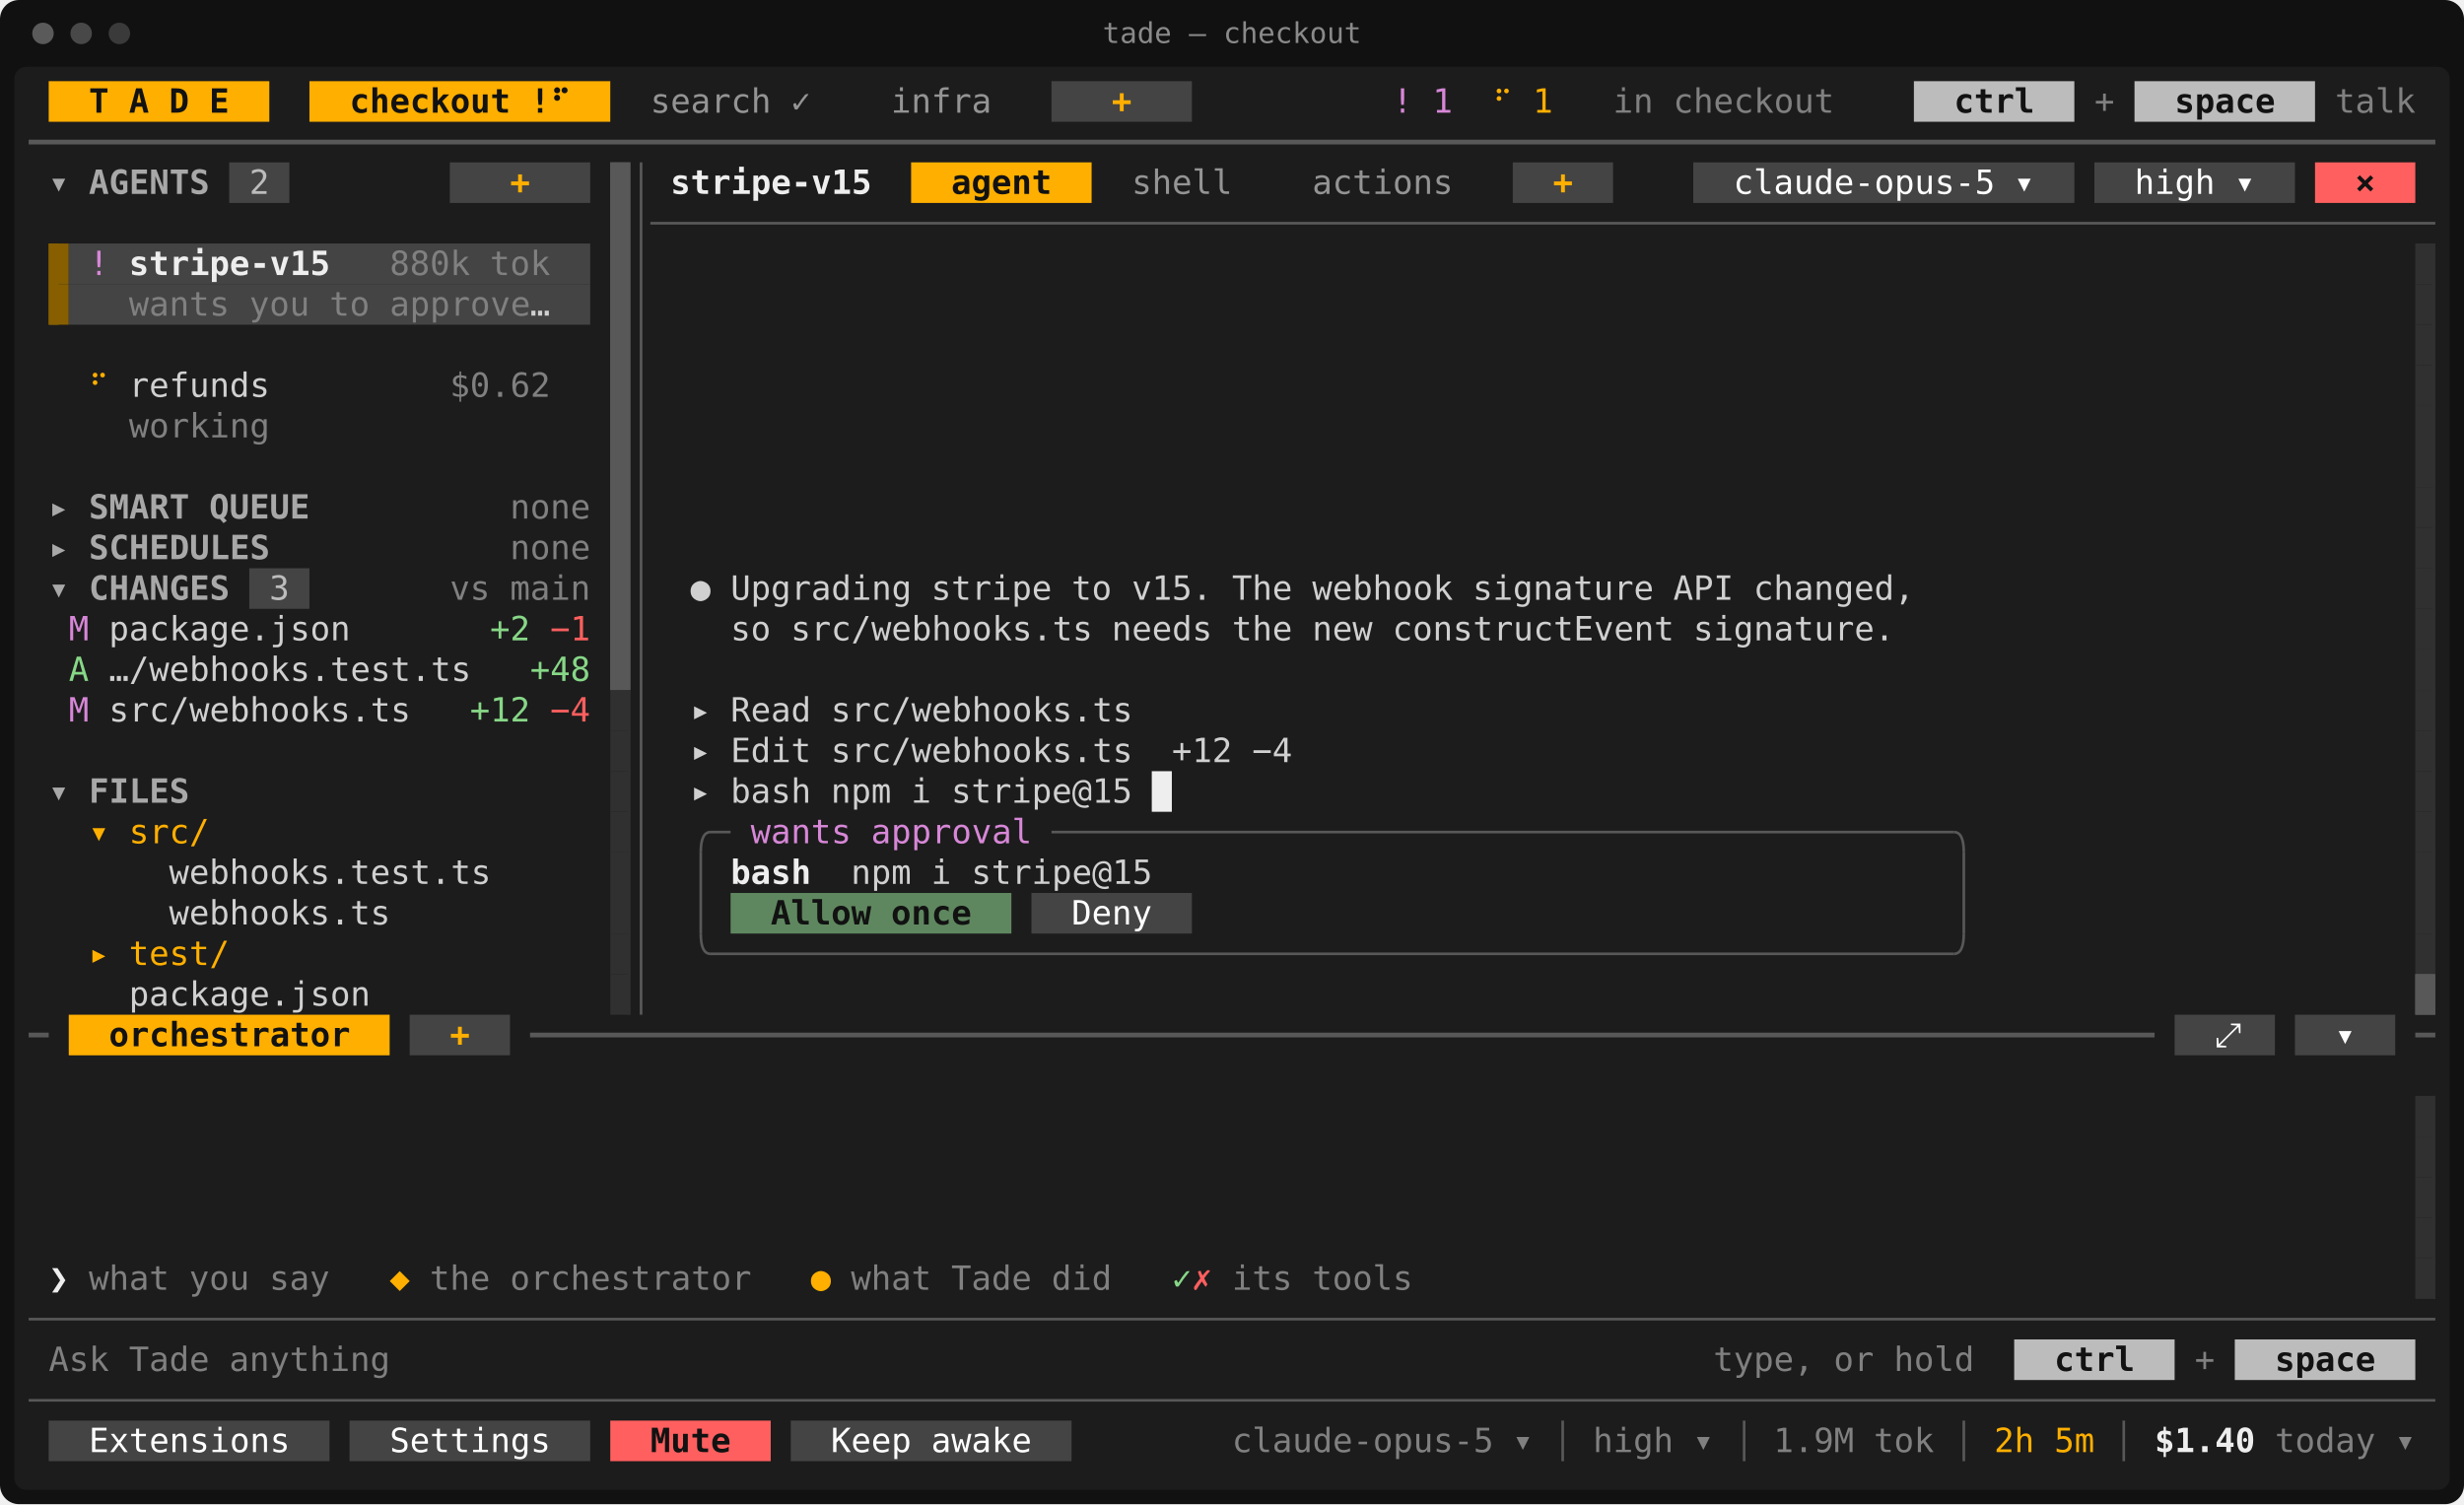
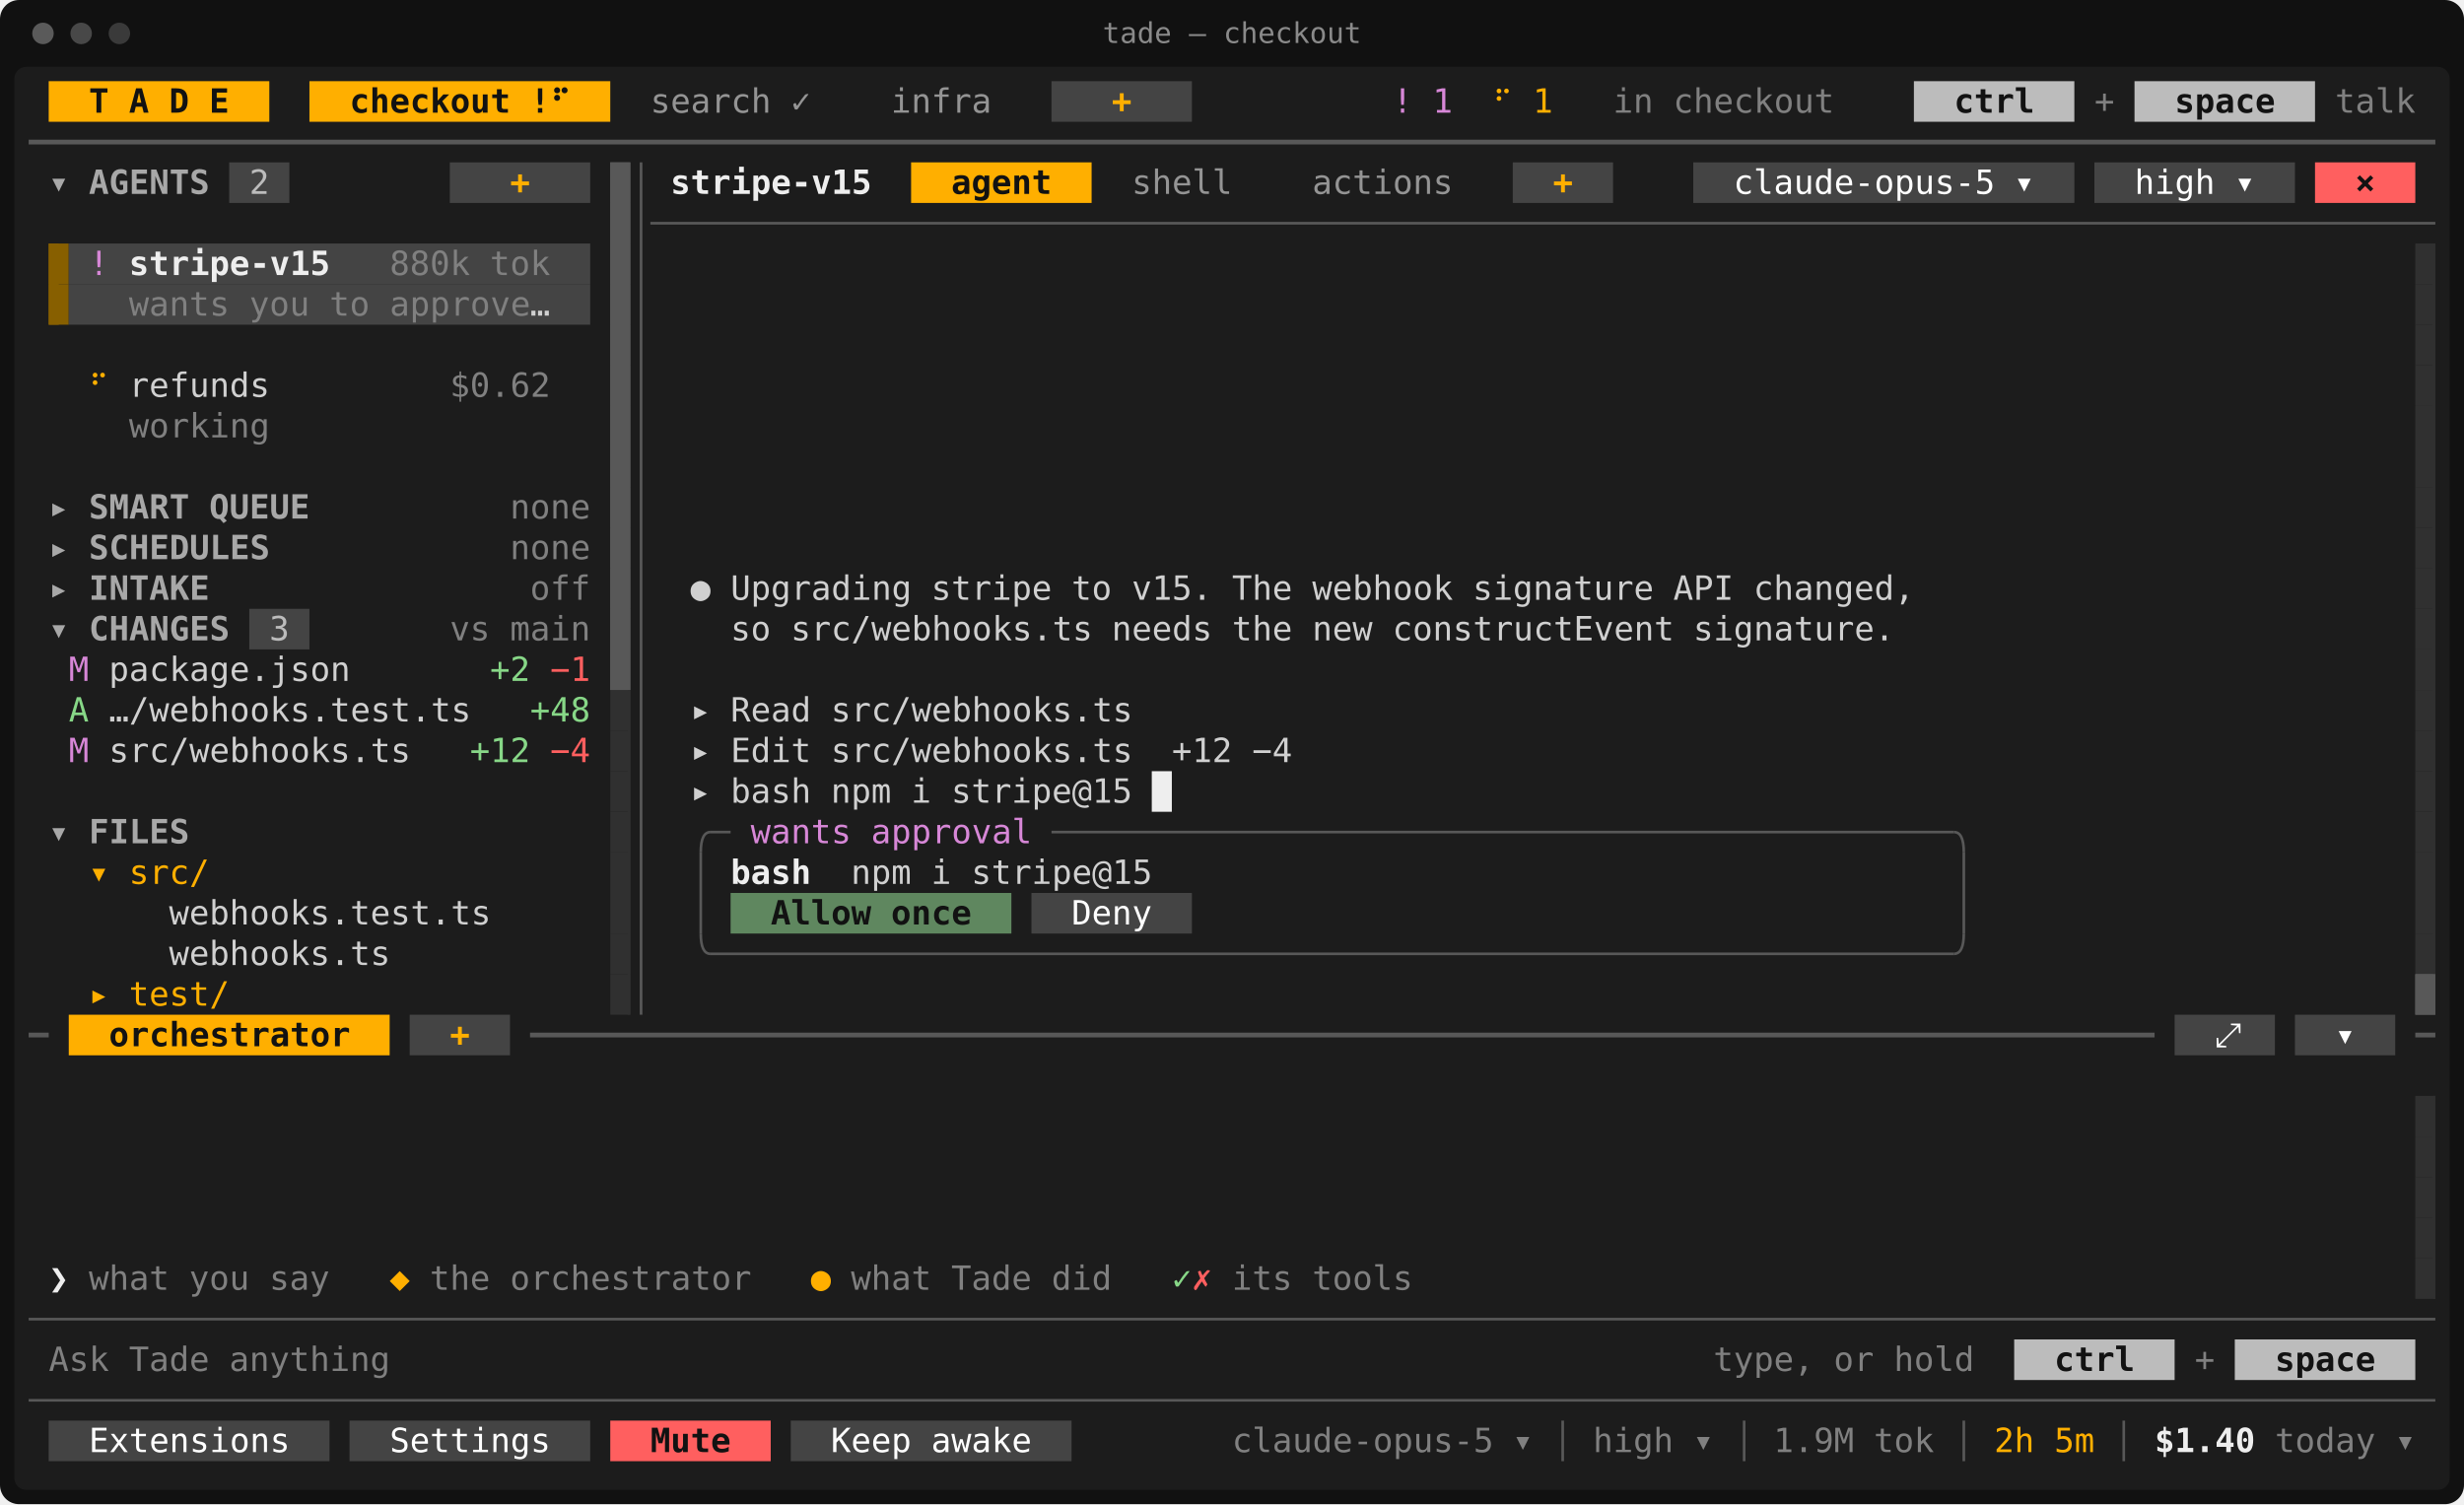
<svg xmlns="http://www.w3.org/2000/svg" viewBox="0 0 1032 630" width="1032" height="630" font-family="ui-monospace,SFMono-Regular,Menlo,Consolas,'DejaVu Sans Mono','Liberation Mono',monospace" font-size="14" role="img" aria-label="tade — checkout">
  <rect width="1032" height="630" rx="8" fill="#111111" />
  <rect x="6" y="28" width="1020" height="596" rx="5" fill="#1c1c1c" />
  <circle cx="18" cy="14" r="4.5" fill="#5a5a5a" />
  <circle cx="34" cy="14" r="4.5" fill="#484848" />
  <circle cx="50" cy="14" r="4.5" fill="#3a3a3a" />
  <text x="516" y="18" fill="#8a8a8a" font-size="12" text-anchor="middle">tade — checkout</text>
  <rect x="20.4" y="34" width="92.4" height="17" fill="#ffaf00" />
  <rect x="129.6" y="34" width="126" height="17" fill="#ffaf00" />
  <rect x="440.4" y="34" width="58.8" height="17" fill="#444444" />
  <rect x="801.6" y="34" width="67.2" height="17" fill="#bcbcbc" />
  <rect x="894" y="34" width="75.6" height="17" fill="#bcbcbc" />
  <rect x="96" y="68" width="25.2" height="17" fill="#444444" />
  <rect x="188.4" y="68" width="58.8" height="17" fill="#444444" />
  <rect x="255.6" y="68" width="8.4" height="17" fill="#585858" />
  <rect x="381.6" y="68" width="75.6" height="17" fill="#ffaf00" />
  <rect x="633.6" y="68" width="42" height="17" fill="#444444" />
  <rect x="709.2" y="68" width="159.6" height="17" fill="#444444" />
  <rect x="877.2" y="68" width="84" height="17" fill="#444444" />
  <rect x="969.6" y="68" width="42" height="17" fill="#ff5f5f" />
  <rect x="255.6" y="85" width="8.4" height="17" fill="#585858" />
  <rect x="20.4" y="102" width="8.4" height="17" fill="#875f00" />
  <rect x="28.8" y="102" width="218.4" height="17" fill="#444444" />
  <rect x="255.6" y="102" width="8.4" height="17" fill="#585858" />
  <rect x="1011.6" y="102" width="8.4" height="17" fill="#303030" />
  <rect x="20.4" y="119" width="8.4" height="17" fill="#875f00" />
  <rect x="28.8" y="119" width="218.4" height="17" fill="#444444" />
  <rect x="255.6" y="119" width="8.4" height="17" fill="#585858" />
  <rect x="1011.6" y="119" width="8.4" height="17" fill="#303030" />
  <rect x="255.6" y="136" width="8.4" height="17" fill="#585858" />
  <rect x="1011.6" y="136" width="8.4" height="17" fill="#303030" />
  <rect x="255.6" y="153" width="8.4" height="17" fill="#585858" />
  <rect x="1011.6" y="153" width="8.4" height="17" fill="#303030" />
  <rect x="255.6" y="170" width="8.4" height="17" fill="#585858" />
  <rect x="1011.6" y="170" width="8.4" height="17" fill="#303030" />
  <rect x="255.6" y="187" width="8.4" height="17" fill="#585858" />
  <rect x="1011.6" y="187" width="8.4" height="17" fill="#303030" />
  <rect x="255.6" y="204" width="8.4" height="17" fill="#585858" />
  <rect x="1011.6" y="204" width="8.4" height="17" fill="#303030" />
  <rect x="255.6" y="221" width="8.4" height="17" fill="#585858" />
  <rect x="1011.6" y="221" width="8.4" height="17" fill="#303030" />
-   <rect x="104.4" y="238" width="25.2" height="17" fill="#444444" />
  <rect x="255.6" y="238" width="8.4" height="17" fill="#585858" />
  <rect x="1011.6" y="238" width="8.4" height="17" fill="#303030" />
+   <rect x="104.4" y="255" width="25.2" height="17" fill="#444444" />
  <rect x="255.6" y="255" width="8.4" height="17" fill="#585858" />
  <rect x="1011.6" y="255" width="8.4" height="17" fill="#303030" />
  <rect x="255.6" y="272" width="8.4" height="17" fill="#585858" />
  <rect x="1011.6" y="272" width="8.4" height="17" fill="#303030" />
  <rect x="255.6" y="289" width="8.4" height="17" fill="#303030" />
  <rect x="1011.6" y="289" width="8.4" height="17" fill="#303030" />
  <rect x="255.6" y="306" width="8.4" height="17" fill="#303030" />
  <rect x="1011.6" y="306" width="8.4" height="17" fill="#303030" />
  <rect x="255.6" y="323" width="8.4" height="17" fill="#303030" />
  <rect x="482.4" y="323" width="8.4" height="17" fill="#eeeeee" />
  <rect x="1011.6" y="323" width="8.4" height="17" fill="#303030" />
  <rect x="255.6" y="340" width="8.4" height="17" fill="#303030" />
  <rect x="1011.6" y="340" width="8.4" height="17" fill="#303030" />
  <rect x="255.6" y="357" width="8.4" height="17" fill="#303030" />
  <rect x="1011.6" y="357" width="8.4" height="17" fill="#303030" />
  <rect x="255.6" y="374" width="8.4" height="17" fill="#303030" />
  <rect x="306" y="374" width="117.6" height="17" fill="#5f875f" />
  <rect x="432" y="374" width="67.2" height="17" fill="#444444" />
  <rect x="1011.6" y="374" width="8.4" height="17" fill="#303030" />
  <rect x="255.6" y="391" width="8.4" height="17" fill="#303030" />
  <rect x="1011.6" y="391" width="8.4" height="17" fill="#303030" />
  <rect x="255.6" y="408" width="8.4" height="17" fill="#303030" />
  <rect x="1011.6" y="408" width="8.4" height="17" fill="#585858" />
  <rect x="28.8" y="425" width="134.4" height="17" fill="#ffaf00" />
  <rect x="171.6" y="425" width="42" height="17" fill="#444444" />
  <rect x="910.8" y="425" width="42" height="17" fill="#444444" />
  <rect x="961.2" y="425" width="42" height="17" fill="#444444" />
  <rect x="1011.6" y="459" width="8.4" height="17" fill="#303030" />
  <rect x="1011.6" y="476" width="8.4" height="17" fill="#303030" />
  <rect x="1011.6" y="493" width="8.4" height="17" fill="#303030" />
  <rect x="1011.6" y="510" width="8.4" height="17" fill="#303030" />
  <rect x="1011.6" y="527" width="8.4" height="17" fill="#303030" />
  <rect x="843.6" y="561" width="67.2" height="17" fill="#bcbcbc" />
  <rect x="936" y="561" width="75.6" height="17" fill="#bcbcbc" />
  <rect x="20.4" y="595" width="117.6" height="17" fill="#444444" />
  <rect x="146.4" y="595" width="100.8" height="17" fill="#444444" />
  <rect x="255.6" y="595" width="67.2" height="17" fill="#ff5f5f" />
  <rect x="331.2" y="595" width="117.6" height="17" fill="#444444" />
  <rect x="255.6" y="68" width="8.4" height="221" fill="#585858" />
  <rect x="20.4" y="102" width="4.2" height="34" fill="#875f00" />
  <rect x="1018.95" y="102" width="1.05" height="306" fill="#303030" />
  <rect x="262.95" y="289" width="1.05" height="136" fill="#303030" />
  <rect x="1011.6" y="408" width="8.4" height="17" fill="#585858" />
  <rect x="1018.95" y="459" width="1.05" height="85" fill="#303030" />
  <line x1="12" y1="59.5" x2="1020" y2="59.5" stroke="#585858" stroke-width="2" />
  <line x1="268.5" y1="68" x2="268.5" y2="425" stroke="#585858" stroke-width="1.1" />
  <line x1="272.4" y1="93.5" x2="1020" y2="93.5" stroke="#585858" stroke-width="1.1" />
  <path d="M293.5 357Q293.5 348.5 297.6 348.5" fill="none" stroke="#585858" stroke-width="1.1" />
  <line x1="297.6" y1="348.5" x2="306" y2="348.5" stroke="#585858" stroke-width="1.1" />
  <line x1="440.4" y1="348.5" x2="818.4" y2="348.5" stroke="#585858" stroke-width="1.1" />
  <path d="M822.5 357Q822.5 348.5 818.4 348.5" fill="none" stroke="#585858" stroke-width="1.1" />
  <line x1="293.5" y1="357" x2="293.5" y2="391" stroke="#585858" stroke-width="1.1" />
  <line x1="822.5" y1="357" x2="822.5" y2="391" stroke="#585858" stroke-width="1.1" />
  <path d="M293.5 391Q293.5 399.5 297.6 399.5" fill="none" stroke="#585858" stroke-width="1.1" />
  <line x1="297.6" y1="399.5" x2="818.4" y2="399.5" stroke="#585858" stroke-width="1.1" />
  <path d="M822.5 391Q822.5 399.5 818.4 399.5" fill="none" stroke="#585858" stroke-width="1.1" />
  <line x1="12" y1="433.5" x2="20.4" y2="433.5" stroke="#585858" stroke-width="2" />
  <line x1="222" y1="433.5" x2="902.4" y2="433.5" stroke="#585858" stroke-width="2" />
  <line x1="1011.6" y1="433.5" x2="1020" y2="433.5" stroke="#585858" stroke-width="2" />
  <line x1="12" y1="552.5" x2="1020" y2="552.5" stroke="#585858" stroke-width="1.1" />
  <line x1="12" y1="586.5" x2="1020" y2="586.5" stroke="#585858" stroke-width="1.1" />
  <line x1="654.5" y1="595" x2="654.5" y2="612" stroke="#585858" stroke-width="1.1" />
  <line x1="730.5" y1="595" x2="730.5" y2="612" stroke="#585858" stroke-width="1.1" />
  <line x1="822.5" y1="595" x2="822.5" y2="612" stroke="#585858" stroke-width="1.1" />
  <line x1="889.5" y1="595" x2="889.5" y2="612" stroke="#585858" stroke-width="1.1" />
  <text x="37.2" y="47.2" textLength="8.4" lengthAdjust="spacingAndGlyphs" fill="#121212" font-weight="700">T</text>
  <text x="54" y="47.2" textLength="8.4" lengthAdjust="spacingAndGlyphs" fill="#121212" font-weight="700">A</text>
  <text x="70.8" y="47.2" textLength="8.4" lengthAdjust="spacingAndGlyphs" fill="#121212" font-weight="700">D</text>
  <text x="87.6" y="47.2" textLength="8.4" lengthAdjust="spacingAndGlyphs" fill="#121212" font-weight="700">E</text>
  <text x="146.4" y="47.2" textLength="67.2" lengthAdjust="spacingAndGlyphs" fill="#121212" font-weight="700">checkout</text>
  <text x="222" y="47.2" textLength="16.8" lengthAdjust="spacingAndGlyphs" fill="#121212" font-weight="700">!⠋</text>
  <text x="272.4" y="47.2" textLength="50.4" lengthAdjust="spacingAndGlyphs" fill="#949494">search</text>
  <text x="331.2" y="47.2" textLength="8.4" lengthAdjust="spacingAndGlyphs" fill="#949494">✓</text>
  <text x="373.2" y="47.2" textLength="42" lengthAdjust="spacingAndGlyphs" fill="#949494">infra</text>
  <text x="465.6" y="47.2" textLength="8.4" lengthAdjust="spacingAndGlyphs" fill="#ffaf00" font-weight="700">+</text>
  <text x="583.2" y="47.2" textLength="8.4" lengthAdjust="spacingAndGlyphs" fill="#d787d7">!</text>
  <text x="600" y="47.2" textLength="8.4" lengthAdjust="spacingAndGlyphs" fill="#d787d7">1</text>
  <text x="625.2" y="47.2" textLength="8.4" lengthAdjust="spacingAndGlyphs" fill="#ffaf00">⠋</text>
  <text x="642" y="47.2" textLength="8.4" lengthAdjust="spacingAndGlyphs" fill="#ffaf00">1</text>
  <text x="675.6" y="47.2" textLength="16.8" lengthAdjust="spacingAndGlyphs" fill="#808080">in</text>
  <text x="700.8" y="47.2" textLength="67.2" lengthAdjust="spacingAndGlyphs" fill="#808080">checkout</text>
  <text x="818.4" y="47.2" textLength="33.6" lengthAdjust="spacingAndGlyphs" fill="#121212" font-weight="700">ctrl</text>
  <text x="877.2" y="47.2" textLength="8.4" lengthAdjust="spacingAndGlyphs" fill="#808080">+</text>
  <text x="910.8" y="47.2" textLength="42" lengthAdjust="spacingAndGlyphs" fill="#121212" font-weight="700">space</text>
  <text x="978" y="47.2" textLength="33.6" lengthAdjust="spacingAndGlyphs" fill="#808080">talk</text>
  <text x="20.4" y="81.2" textLength="8.4" lengthAdjust="spacingAndGlyphs" fill="#a8a8a8" font-weight="700">▾</text>
  <text x="37.2" y="81.2" textLength="50.4" lengthAdjust="spacingAndGlyphs" fill="#a8a8a8" font-weight="700">AGENTS</text>
  <text x="104.4" y="81.2" textLength="8.4" lengthAdjust="spacingAndGlyphs" fill="#bcbcbc">2</text>
  <text x="213.6" y="81.2" textLength="8.4" lengthAdjust="spacingAndGlyphs" fill="#ffaf00" font-weight="700">+</text>
  <text x="280.8" y="81.2" textLength="84" lengthAdjust="spacingAndGlyphs" fill="#eeeeee" font-weight="700">stripe-v15</text>
  <text x="398.4" y="81.2" textLength="42" lengthAdjust="spacingAndGlyphs" fill="#121212" font-weight="700">agent</text>
  <text x="474" y="81.2" textLength="42" lengthAdjust="spacingAndGlyphs" fill="#949494">shell</text>
  <text x="549.6" y="81.2" textLength="58.8" lengthAdjust="spacingAndGlyphs" fill="#949494">actions</text>
  <text x="650.4" y="81.2" textLength="8.4" lengthAdjust="spacingAndGlyphs" fill="#ffaf00" font-weight="700">+</text>
  <text x="726" y="81.2" textLength="109.2" lengthAdjust="spacingAndGlyphs" fill="#ffffff">claude-opus-5</text>
  <text x="843.6" y="81.2" textLength="8.4" lengthAdjust="spacingAndGlyphs" fill="#ffffff">▾</text>
  <text x="894" y="81.2" textLength="33.6" lengthAdjust="spacingAndGlyphs" fill="#ffffff">high</text>
  <text x="936" y="81.2" textLength="8.4" lengthAdjust="spacingAndGlyphs" fill="#ffffff">▾</text>
  <text x="986.4" y="81.2" textLength="8.4" lengthAdjust="spacingAndGlyphs" fill="#121212" font-weight="700">×</text>
  <text x="37.2" y="115.2" textLength="8.4" lengthAdjust="spacingAndGlyphs" fill="#d787d7">!</text>
  <text x="54" y="115.2" textLength="84" lengthAdjust="spacingAndGlyphs" fill="#eeeeee" font-weight="700">stripe-v15</text>
  <text x="163.2" y="115.2" textLength="33.6" lengthAdjust="spacingAndGlyphs" fill="#808080">880k</text>
  <text x="205.2" y="115.2" textLength="25.2" lengthAdjust="spacingAndGlyphs" fill="#808080">tok</text>
  <text x="54" y="132.2" textLength="42" lengthAdjust="spacingAndGlyphs" fill="#808080">wants</text>
  <text x="104.4" y="132.2" textLength="25.2" lengthAdjust="spacingAndGlyphs" fill="#808080">you</text>
  <text x="138" y="132.2" textLength="16.8" lengthAdjust="spacingAndGlyphs" fill="#808080">to</text>
  <text x="163.2" y="132.2" textLength="58.8" lengthAdjust="spacingAndGlyphs" fill="#808080">approve</text>
  <text x="222" y="132.2" textLength="8.4" lengthAdjust="spacingAndGlyphs" fill="#d0d0d0">…</text>
  <text x="37.2" y="166.2" textLength="8.4" lengthAdjust="spacingAndGlyphs" fill="#ffaf00">⠋</text>
  <text x="54" y="166.2" textLength="58.8" lengthAdjust="spacingAndGlyphs" fill="#d0d0d0">refunds</text>
  <text x="188.4" y="166.2" textLength="42" lengthAdjust="spacingAndGlyphs" fill="#808080">$0.62</text>
  <text x="54" y="183.2" textLength="58.8" lengthAdjust="spacingAndGlyphs" fill="#808080">working</text>
  <text x="20.4" y="217.2" textLength="8.4" lengthAdjust="spacingAndGlyphs" fill="#a8a8a8" font-weight="700">▸</text>
  <text x="37.2" y="217.2" textLength="42" lengthAdjust="spacingAndGlyphs" fill="#a8a8a8" font-weight="700">SMART</text>
  <text x="87.6" y="217.2" textLength="42" lengthAdjust="spacingAndGlyphs" fill="#a8a8a8" font-weight="700">QUEUE</text>
  <text x="213.6" y="217.2" textLength="33.6" lengthAdjust="spacingAndGlyphs" fill="#808080">none</text>
  <text x="20.4" y="234.2" textLength="8.4" lengthAdjust="spacingAndGlyphs" fill="#a8a8a8" font-weight="700">▸</text>
  <text x="37.2" y="234.2" textLength="75.6" lengthAdjust="spacingAndGlyphs" fill="#a8a8a8" font-weight="700">SCHEDULES</text>
  <text x="213.6" y="234.2" textLength="33.6" lengthAdjust="spacingAndGlyphs" fill="#808080">none</text>
-   <text x="20.4" y="251.2" textLength="8.4" lengthAdjust="spacingAndGlyphs" fill="#a8a8a8" font-weight="700">▾</text>
-   <text x="37.2" y="251.2" textLength="58.8" lengthAdjust="spacingAndGlyphs" fill="#a8a8a8" font-weight="700">CHANGES</text>
-   <text x="112.8" y="251.2" textLength="8.4" lengthAdjust="spacingAndGlyphs" fill="#bcbcbc">3</text>
-   <text x="188.4" y="251.2" textLength="16.8" lengthAdjust="spacingAndGlyphs" fill="#808080">vs</text>
-   <text x="213.6" y="251.2" textLength="33.6" lengthAdjust="spacingAndGlyphs" fill="#808080">main</text>
+   <text x="20.4" y="251.2" textLength="8.4" lengthAdjust="spacingAndGlyphs" fill="#a8a8a8" font-weight="700">▸</text>
+   <text x="37.2" y="251.2" textLength="50.4" lengthAdjust="spacingAndGlyphs" fill="#a8a8a8" font-weight="700">INTAKE</text>
+   <text x="222" y="251.2" textLength="25.2" lengthAdjust="spacingAndGlyphs" fill="#808080">off</text>
  <text x="289.2" y="251.2" textLength="8.4" lengthAdjust="spacingAndGlyphs" fill="#d0d0d0">●</text>
  <text x="306" y="251.2" textLength="75.6" lengthAdjust="spacingAndGlyphs" fill="#d0d0d0">Upgrading</text>
  <text x="390" y="251.2" textLength="50.4" lengthAdjust="spacingAndGlyphs" fill="#d0d0d0">stripe</text>
  <text x="448.8" y="251.2" textLength="16.8" lengthAdjust="spacingAndGlyphs" fill="#d0d0d0">to</text>
  <text x="474" y="251.2" textLength="33.6" lengthAdjust="spacingAndGlyphs" fill="#d0d0d0">v15.</text>
  <text x="516" y="251.2" textLength="25.2" lengthAdjust="spacingAndGlyphs" fill="#d0d0d0">The</text>
  <text x="549.6" y="251.2" textLength="58.8" lengthAdjust="spacingAndGlyphs" fill="#d0d0d0">webhook</text>
  <text x="616.8" y="251.2" textLength="75.6" lengthAdjust="spacingAndGlyphs" fill="#d0d0d0">signature</text>
  <text x="700.8" y="251.2" textLength="25.2" lengthAdjust="spacingAndGlyphs" fill="#d0d0d0">API</text>
  <text x="734.4" y="251.2" textLength="67.2" lengthAdjust="spacingAndGlyphs" fill="#d0d0d0">changed,</text>
-   <text x="28.8" y="268.2" textLength="8.4" lengthAdjust="spacingAndGlyphs" fill="#d787d7">M</text>
-   <text x="45.6" y="268.2" textLength="100.8" lengthAdjust="spacingAndGlyphs" fill="#d0d0d0">package.json</text>
-   <text x="205.2" y="268.2" textLength="16.8" lengthAdjust="spacingAndGlyphs" fill="#87d787">+2</text>
-   <text x="230.4" y="268.2" textLength="16.8" lengthAdjust="spacingAndGlyphs" fill="#ff5f5f">−1</text>
+   <text x="20.4" y="268.2" textLength="8.4" lengthAdjust="spacingAndGlyphs" fill="#a8a8a8" font-weight="700">▾</text>
+   <text x="37.2" y="268.2" textLength="58.8" lengthAdjust="spacingAndGlyphs" fill="#a8a8a8" font-weight="700">CHANGES</text>
+   <text x="112.8" y="268.2" textLength="8.4" lengthAdjust="spacingAndGlyphs" fill="#bcbcbc">3</text>
+   <text x="188.4" y="268.2" textLength="16.8" lengthAdjust="spacingAndGlyphs" fill="#808080">vs</text>
+   <text x="213.6" y="268.2" textLength="33.6" lengthAdjust="spacingAndGlyphs" fill="#808080">main</text>
  <text x="306" y="268.2" textLength="16.8" lengthAdjust="spacingAndGlyphs" fill="#d0d0d0">so</text>
  <text x="331.2" y="268.2" textLength="126" lengthAdjust="spacingAndGlyphs" fill="#d0d0d0">src/webhooks.ts</text>
  <text x="465.6" y="268.2" textLength="42" lengthAdjust="spacingAndGlyphs" fill="#d0d0d0">needs</text>
  <text x="516" y="268.2" textLength="25.2" lengthAdjust="spacingAndGlyphs" fill="#d0d0d0">the</text>
  <text x="549.6" y="268.2" textLength="25.2" lengthAdjust="spacingAndGlyphs" fill="#d0d0d0">new</text>
  <text x="583.2" y="268.2" textLength="117.6" lengthAdjust="spacingAndGlyphs" fill="#d0d0d0">constructEvent</text>
  <text x="709.2" y="268.2" textLength="84" lengthAdjust="spacingAndGlyphs" fill="#d0d0d0">signature.</text>
-   <text x="28.8" y="285.2" textLength="8.4" lengthAdjust="spacingAndGlyphs" fill="#87d787">A</text>
-   <text x="45.6" y="285.2" textLength="151.2" lengthAdjust="spacingAndGlyphs" fill="#d0d0d0">…/webhooks.test.ts</text>
-   <text x="222" y="285.2" textLength="25.2" lengthAdjust="spacingAndGlyphs" fill="#87d787">+48</text>
-   <text x="28.8" y="302.2" textLength="8.4" lengthAdjust="spacingAndGlyphs" fill="#d787d7">M</text>
-   <text x="45.6" y="302.2" textLength="126" lengthAdjust="spacingAndGlyphs" fill="#d0d0d0">src/webhooks.ts</text>
-   <text x="196.8" y="302.2" textLength="25.2" lengthAdjust="spacingAndGlyphs" fill="#87d787">+12</text>
-   <text x="230.4" y="302.2" textLength="16.8" lengthAdjust="spacingAndGlyphs" fill="#ff5f5f">−4</text>
+   <text x="28.8" y="285.2" textLength="8.4" lengthAdjust="spacingAndGlyphs" fill="#d787d7">M</text>
+   <text x="45.6" y="285.2" textLength="100.8" lengthAdjust="spacingAndGlyphs" fill="#d0d0d0">package.json</text>
+   <text x="205.2" y="285.2" textLength="16.8" lengthAdjust="spacingAndGlyphs" fill="#87d787">+2</text>
+   <text x="230.4" y="285.2" textLength="16.8" lengthAdjust="spacingAndGlyphs" fill="#ff5f5f">−1</text>
+   <text x="28.8" y="302.2" textLength="8.4" lengthAdjust="spacingAndGlyphs" fill="#87d787">A</text>
+   <text x="45.6" y="302.2" textLength="151.2" lengthAdjust="spacingAndGlyphs" fill="#d0d0d0">…/webhooks.test.ts</text>
+   <text x="222" y="302.2" textLength="25.2" lengthAdjust="spacingAndGlyphs" fill="#87d787">+48</text>
  <text x="289.2" y="302.2" textLength="8.4" lengthAdjust="spacingAndGlyphs" fill="#d0d0d0">▸</text>
  <text x="306" y="302.2" textLength="33.6" lengthAdjust="spacingAndGlyphs" fill="#d0d0d0">Read</text>
  <text x="348" y="302.2" textLength="126" lengthAdjust="spacingAndGlyphs" fill="#d0d0d0">src/webhooks.ts</text>
+   <text x="28.8" y="319.2" textLength="8.4" lengthAdjust="spacingAndGlyphs" fill="#d787d7">M</text>
+   <text x="45.6" y="319.2" textLength="126" lengthAdjust="spacingAndGlyphs" fill="#d0d0d0">src/webhooks.ts</text>
+   <text x="196.8" y="319.2" textLength="25.2" lengthAdjust="spacingAndGlyphs" fill="#87d787">+12</text>
+   <text x="230.4" y="319.2" textLength="16.8" lengthAdjust="spacingAndGlyphs" fill="#ff5f5f">−4</text>
  <text x="289.2" y="319.2" textLength="8.4" lengthAdjust="spacingAndGlyphs" fill="#d0d0d0">▸</text>
  <text x="306" y="319.2" textLength="33.6" lengthAdjust="spacingAndGlyphs" fill="#d0d0d0">Edit</text>
  <text x="348" y="319.2" textLength="126" lengthAdjust="spacingAndGlyphs" fill="#d0d0d0">src/webhooks.ts</text>
  <text x="490.8" y="319.2" textLength="25.2" lengthAdjust="spacingAndGlyphs" fill="#d0d0d0">+12</text>
  <text x="524.4" y="319.2" textLength="16.8" lengthAdjust="spacingAndGlyphs" fill="#d0d0d0">−4</text>
-   <text x="20.4" y="336.2" textLength="8.4" lengthAdjust="spacingAndGlyphs" fill="#a8a8a8" font-weight="700">▾</text>
-   <text x="37.2" y="336.2" textLength="42" lengthAdjust="spacingAndGlyphs" fill="#a8a8a8" font-weight="700">FILES</text>
  <text x="289.2" y="336.2" textLength="8.4" lengthAdjust="spacingAndGlyphs" fill="#d0d0d0">▸</text>
  <text x="306" y="336.2" textLength="33.6" lengthAdjust="spacingAndGlyphs" fill="#d0d0d0">bash</text>
  <text x="348" y="336.2" textLength="25.2" lengthAdjust="spacingAndGlyphs" fill="#d0d0d0">npm</text>
  <text x="381.6" y="336.2" textLength="8.4" lengthAdjust="spacingAndGlyphs" fill="#d0d0d0">i</text>
  <text x="398.4" y="336.2" textLength="75.6" lengthAdjust="spacingAndGlyphs" fill="#d0d0d0">stripe@15</text>
-   <text x="37.2" y="353.2" textLength="8.4" lengthAdjust="spacingAndGlyphs" fill="#ffaf00">▾</text>
-   <text x="54" y="353.2" textLength="33.6" lengthAdjust="spacingAndGlyphs" fill="#ffaf00">src/</text>
+   <text x="20.4" y="353.2" textLength="8.4" lengthAdjust="spacingAndGlyphs" fill="#a8a8a8" font-weight="700">▾</text>
+   <text x="37.2" y="353.2" textLength="42" lengthAdjust="spacingAndGlyphs" fill="#a8a8a8" font-weight="700">FILES</text>
  <text x="314.4" y="353.2" textLength="42" lengthAdjust="spacingAndGlyphs" fill="#d787d7">wants</text>
  <text x="364.8" y="353.2" textLength="67.2" lengthAdjust="spacingAndGlyphs" fill="#d787d7">approval</text>
-   <text x="70.8" y="370.2" textLength="134.4" lengthAdjust="spacingAndGlyphs" fill="#d0d0d0">webhooks.test.ts</text>
+   <text x="37.2" y="370.2" textLength="8.4" lengthAdjust="spacingAndGlyphs" fill="#ffaf00">▾</text>
+   <text x="54" y="370.2" textLength="33.6" lengthAdjust="spacingAndGlyphs" fill="#ffaf00">src/</text>
  <text x="306" y="370.2" textLength="33.6" lengthAdjust="spacingAndGlyphs" fill="#eeeeee" font-weight="700">bash</text>
  <text x="356.4" y="370.2" textLength="25.2" lengthAdjust="spacingAndGlyphs" fill="#d0d0d0">npm</text>
  <text x="390" y="370.2" textLength="8.4" lengthAdjust="spacingAndGlyphs" fill="#d0d0d0">i</text>
  <text x="406.8" y="370.2" textLength="75.6" lengthAdjust="spacingAndGlyphs" fill="#d0d0d0">stripe@15</text>
-   <text x="70.8" y="387.2" textLength="92.4" lengthAdjust="spacingAndGlyphs" fill="#d0d0d0">webhooks.ts</text>
+   <text x="70.8" y="387.2" textLength="134.4" lengthAdjust="spacingAndGlyphs" fill="#d0d0d0">webhooks.test.ts</text>
  <text x="322.8" y="387.2" textLength="42" lengthAdjust="spacingAndGlyphs" fill="#121212" font-weight="700">Allow</text>
  <text x="373.2" y="387.2" textLength="33.6" lengthAdjust="spacingAndGlyphs" fill="#121212" font-weight="700">once</text>
  <text x="448.8" y="387.2" textLength="33.6" lengthAdjust="spacingAndGlyphs" fill="#ffffff">Deny</text>
-   <text x="37.2" y="404.2" textLength="8.4" lengthAdjust="spacingAndGlyphs" fill="#ffaf00">▸</text>
-   <text x="54" y="404.2" textLength="42" lengthAdjust="spacingAndGlyphs" fill="#ffaf00">test/</text>
-   <text x="54" y="421.2" textLength="100.8" lengthAdjust="spacingAndGlyphs" fill="#d0d0d0">package.json</text>
+   <text x="70.8" y="404.2" textLength="92.4" lengthAdjust="spacingAndGlyphs" fill="#d0d0d0">webhooks.ts</text>
+   <text x="37.2" y="421.2" textLength="8.4" lengthAdjust="spacingAndGlyphs" fill="#ffaf00">▸</text>
+   <text x="54" y="421.2" textLength="42" lengthAdjust="spacingAndGlyphs" fill="#ffaf00">test/</text>
  <text x="45.6" y="438.2" textLength="100.8" lengthAdjust="spacingAndGlyphs" fill="#121212" font-weight="700">orchestrator</text>
  <text x="188.4" y="438.2" textLength="8.4" lengthAdjust="spacingAndGlyphs" fill="#ffaf00" font-weight="700">+</text>
  <text x="927.6" y="438.2" textLength="8.4" lengthAdjust="spacingAndGlyphs" fill="#ffffff">⤢</text>
  <text x="978" y="438.2" textLength="8.4" lengthAdjust="spacingAndGlyphs" fill="#ffffff">▾</text>
  <text x="20.4" y="540.2" textLength="8.4" lengthAdjust="spacingAndGlyphs" fill="#eeeeee" font-weight="700">❯</text>
  <text x="37.2" y="540.2" textLength="33.6" lengthAdjust="spacingAndGlyphs" fill="#808080">what</text>
  <text x="79.2" y="540.2" textLength="25.2" lengthAdjust="spacingAndGlyphs" fill="#808080">you</text>
  <text x="112.8" y="540.2" textLength="25.2" lengthAdjust="spacingAndGlyphs" fill="#808080">say</text>
  <text x="163.2" y="540.2" textLength="8.4" lengthAdjust="spacingAndGlyphs" fill="#ffaf00" font-weight="700">◆</text>
  <text x="180" y="540.2" textLength="25.2" lengthAdjust="spacingAndGlyphs" fill="#808080">the</text>
  <text x="213.6" y="540.2" textLength="100.8" lengthAdjust="spacingAndGlyphs" fill="#808080">orchestrator</text>
  <text x="339.6" y="540.2" textLength="8.4" lengthAdjust="spacingAndGlyphs" fill="#ffaf00">●</text>
  <text x="356.4" y="540.2" textLength="33.6" lengthAdjust="spacingAndGlyphs" fill="#808080">what</text>
  <text x="398.4" y="540.2" textLength="33.6" lengthAdjust="spacingAndGlyphs" fill="#808080">Tade</text>
  <text x="440.4" y="540.2" textLength="25.2" lengthAdjust="spacingAndGlyphs" fill="#808080">did</text>
  <text x="490.8" y="540.2" textLength="8.4" lengthAdjust="spacingAndGlyphs" fill="#87d787">✓</text>
  <text x="499.2" y="540.2" textLength="8.4" lengthAdjust="spacingAndGlyphs" fill="#ff5f5f">✗</text>
  <text x="516" y="540.2" textLength="25.2" lengthAdjust="spacingAndGlyphs" fill="#808080">its</text>
  <text x="549.6" y="540.2" textLength="42" lengthAdjust="spacingAndGlyphs" fill="#808080">tools</text>
  <text x="20.4" y="574.2" textLength="25.2" lengthAdjust="spacingAndGlyphs" fill="#808080">Ask</text>
  <text x="54" y="574.2" textLength="33.6" lengthAdjust="spacingAndGlyphs" fill="#808080">Tade</text>
  <text x="96" y="574.2" textLength="67.2" lengthAdjust="spacingAndGlyphs" fill="#808080">anything</text>
  <text x="717.6" y="574.2" textLength="42" lengthAdjust="spacingAndGlyphs" fill="#808080">type,</text>
  <text x="768" y="574.2" textLength="16.8" lengthAdjust="spacingAndGlyphs" fill="#808080">or</text>
  <text x="793.2" y="574.2" textLength="33.6" lengthAdjust="spacingAndGlyphs" fill="#808080">hold</text>
  <text x="860.4" y="574.2" textLength="33.6" lengthAdjust="spacingAndGlyphs" fill="#121212" font-weight="700">ctrl</text>
  <text x="919.2" y="574.2" textLength="8.4" lengthAdjust="spacingAndGlyphs" fill="#808080">+</text>
  <text x="952.8" y="574.2" textLength="42" lengthAdjust="spacingAndGlyphs" fill="#121212" font-weight="700">space</text>
  <text x="37.2" y="608.2" textLength="84" lengthAdjust="spacingAndGlyphs" fill="#ffffff">Extensions</text>
  <text x="163.2" y="608.2" textLength="67.2" lengthAdjust="spacingAndGlyphs" fill="#ffffff">Settings</text>
  <text x="272.4" y="608.2" textLength="33.6" lengthAdjust="spacingAndGlyphs" fill="#121212" font-weight="700">Mute</text>
  <text x="348" y="608.2" textLength="33.6" lengthAdjust="spacingAndGlyphs" fill="#ffffff">Keep</text>
  <text x="390" y="608.2" textLength="42" lengthAdjust="spacingAndGlyphs" fill="#ffffff">awake</text>
  <text x="516" y="608.2" textLength="109.2" lengthAdjust="spacingAndGlyphs" fill="#808080">claude-opus-5</text>
  <text x="633.6" y="608.2" textLength="8.4" lengthAdjust="spacingAndGlyphs" fill="#808080">▾</text>
  <text x="667.2" y="608.2" textLength="33.6" lengthAdjust="spacingAndGlyphs" fill="#808080">high</text>
  <text x="709.2" y="608.2" textLength="8.4" lengthAdjust="spacingAndGlyphs" fill="#808080">▾</text>
  <text x="742.8" y="608.2" textLength="33.6" lengthAdjust="spacingAndGlyphs" fill="#808080">1.9M</text>
  <text x="784.8" y="608.2" textLength="25.2" lengthAdjust="spacingAndGlyphs" fill="#808080">tok</text>
  <text x="835.2" y="608.2" textLength="16.8" lengthAdjust="spacingAndGlyphs" fill="#ffaf00">2h</text>
  <text x="860.4" y="608.2" textLength="16.8" lengthAdjust="spacingAndGlyphs" fill="#ffaf00">5m</text>
  <text x="902.4" y="608.2" textLength="42" lengthAdjust="spacingAndGlyphs" fill="#eeeeee" font-weight="700">$1.40</text>
  <text x="952.8" y="608.2" textLength="42" lengthAdjust="spacingAndGlyphs" fill="#808080">today</text>
  <text x="1003.2" y="608.2" textLength="8.4" lengthAdjust="spacingAndGlyphs" fill="#808080">▾</text>
</svg>
